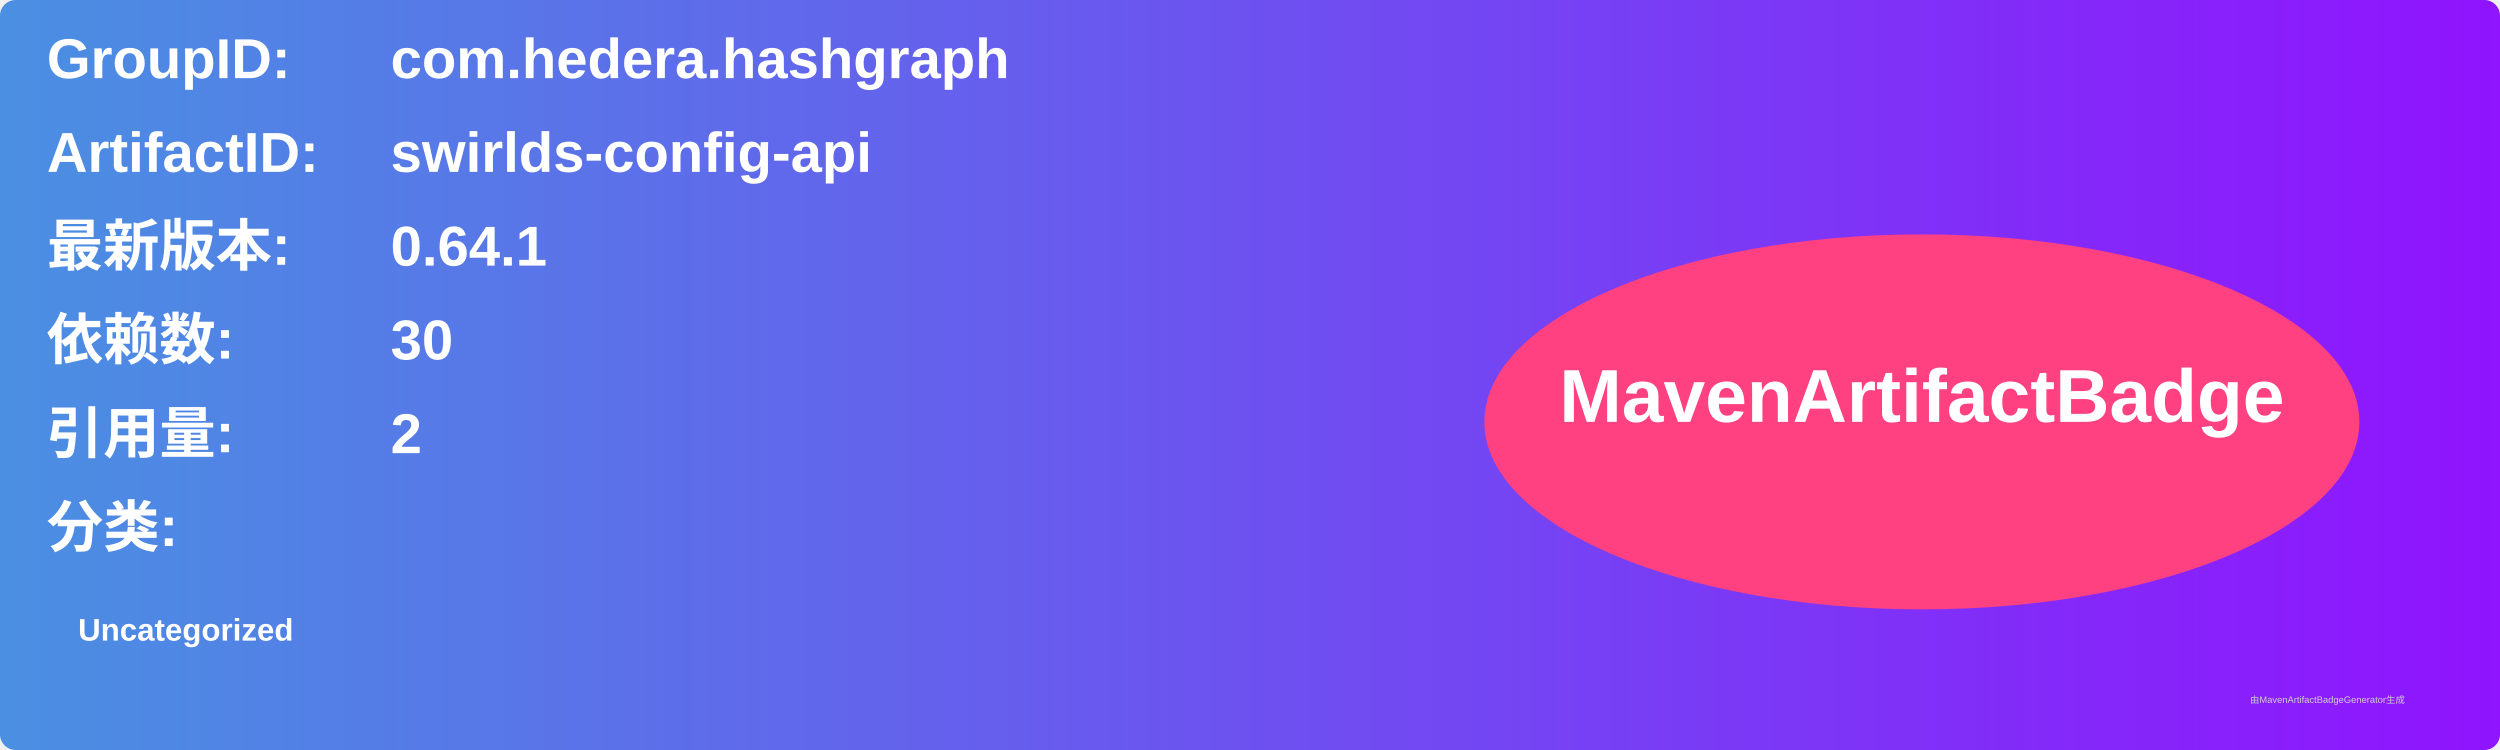
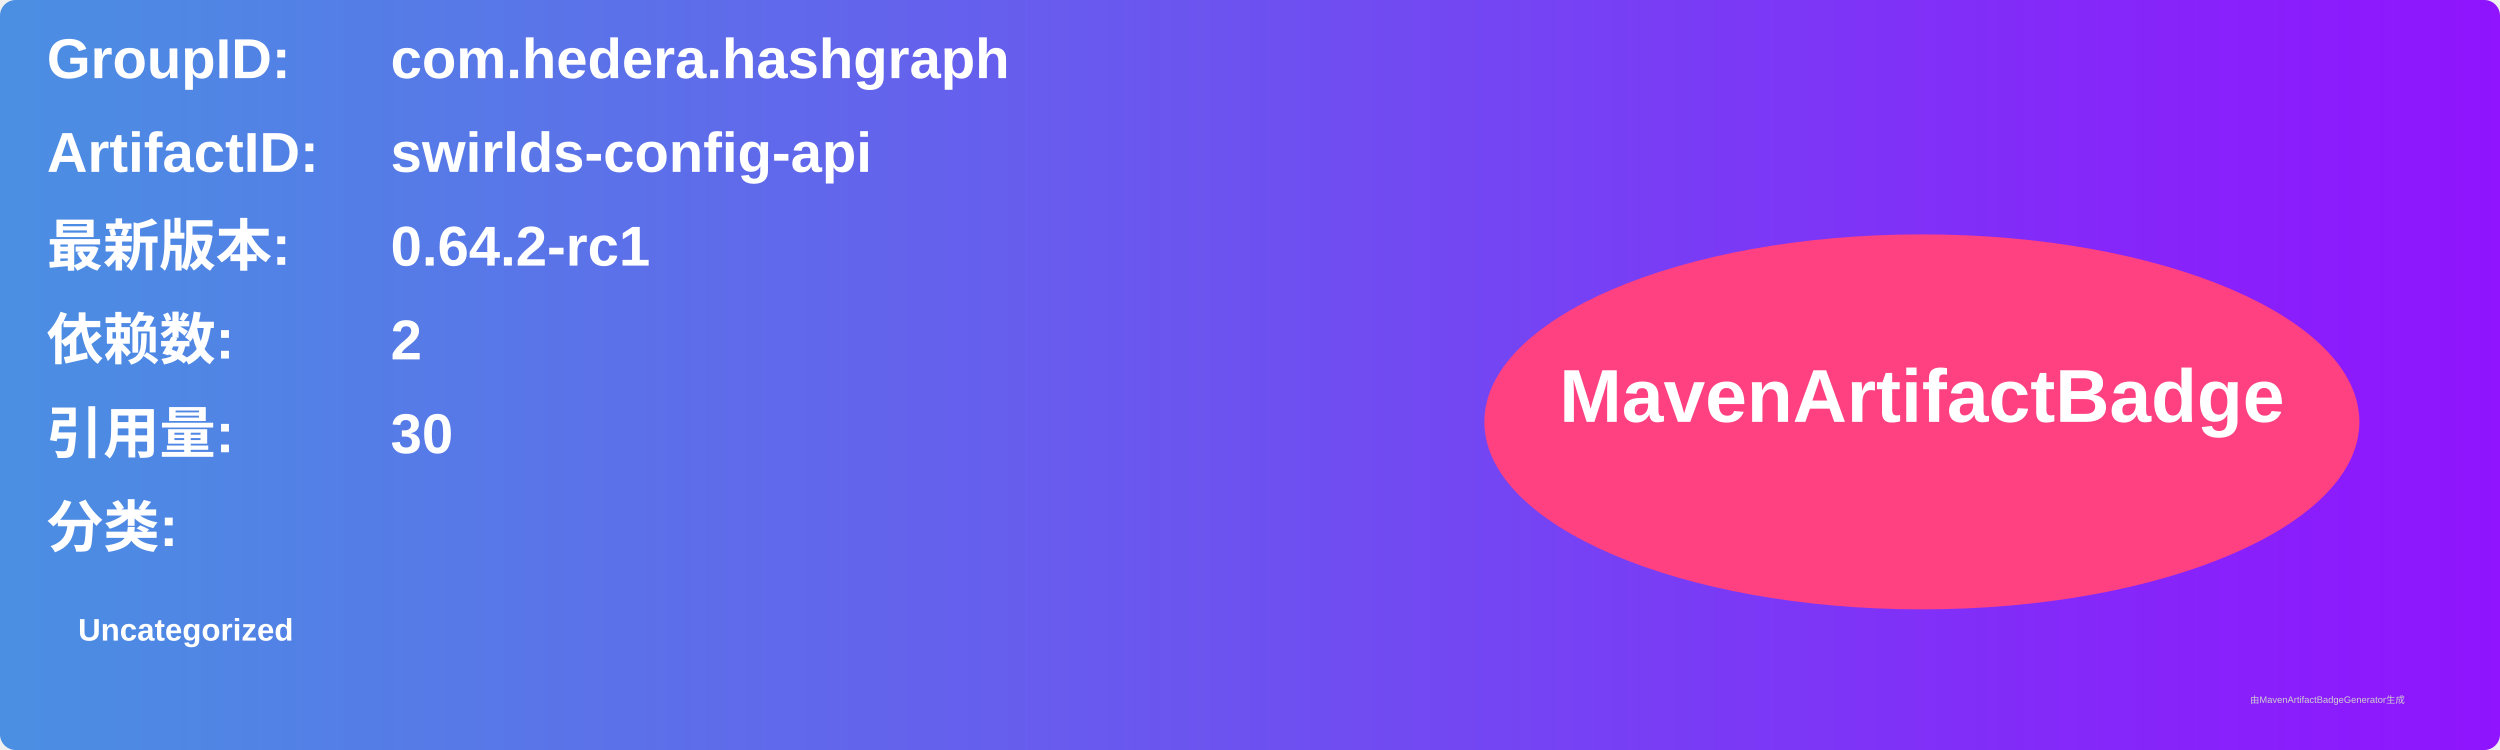
<svg xmlns="http://www.w3.org/2000/svg" width="800" height="240" viewBox="0 0 800 240">
  <linearGradient id="grad" x1="0%" y1="0%" x2="100%" y2="0%">
    <stop offset="0%" stop-color="#4a90e2" />
    <stop offset="100%" stop-color="#9013fe" />
  </linearGradient>
  <rect width="100%" height="100%" rx="5" ry="5" fill="url(#grad)" />
  <g transform="translate(15, 15)">
    <text x="0" y="10" font-family="Arial" font-size="18" fill="white" font-weight="bold" width="260">GroupID:</text>
    <text x="110" y="10" font-family="Arial" font-size="18" fill="white" font-weight="bold" width="460">com.hedera.hashgraph</text>
    <text x="0" y="40" font-family="Arial" font-size="18" fill="white" font-weight="bold" width="260">ArtifactID:</text>
    <text x="110" y="40" font-family="Arial" font-size="18" fill="white" font-weight="bold" width="460">swirlds-config-api</text>
    <text x="0" y="70" font-family="Arial" font-size="18" fill="white" font-weight="bold">最新版本:</text>
    <text x="110" y="70" font-family="Arial" font-size="18" fill="white" font-weight="bold">
-       <tspan font-weight="bold">0.64.1</tspan>
+       <tspan font-weight="bold">0.64.2-rc1</tspan>
    </text>
    <text x="0" y="100" font-family="Arial" font-size="18" fill="white" font-weight="bold">依赖数: </text>
    <text x="110" y="100" font-family="Arial" font-size="18" fill="white">
-       <tspan font-weight="bold">30</tspan>
+       <tspan font-weight="bold">2</tspan>
    </text>
    <text x="0" y="130" font-family="Arial" font-size="18" fill="white" font-weight="bold">引用量: </text>
    <text x="110" y="130" font-family="Arial" font-size="18" fill="white">
-       <tspan font-weight="bold">2</tspan>
+       <tspan font-weight="bold">30</tspan>
    </text>
    <text x="0" y="160" font-family="Arial" font-size="18" fill="white" font-weight="bold">分类:</text>
    <text x="10" y="190" font-family="Arial" font-size="10" fill="white">
      <tspan font-weight="bold">Uncategorized</tspan>
    </text>
    <ellipse cx="600" cy="120" rx="140" ry="60" fill="#ff4081" />
    <text x="600" y="120" text-anchor="middle" font-family="Arial" font-size="24" fill="white" font-weight="bold">MavenArtifactBadge</text>
  </g>
  <text x="720" y="225" font-family="Arial" font-size="3" fill="#d0d0d0">由MavenArtifactBadgeGenerator生成</text>
</svg>
